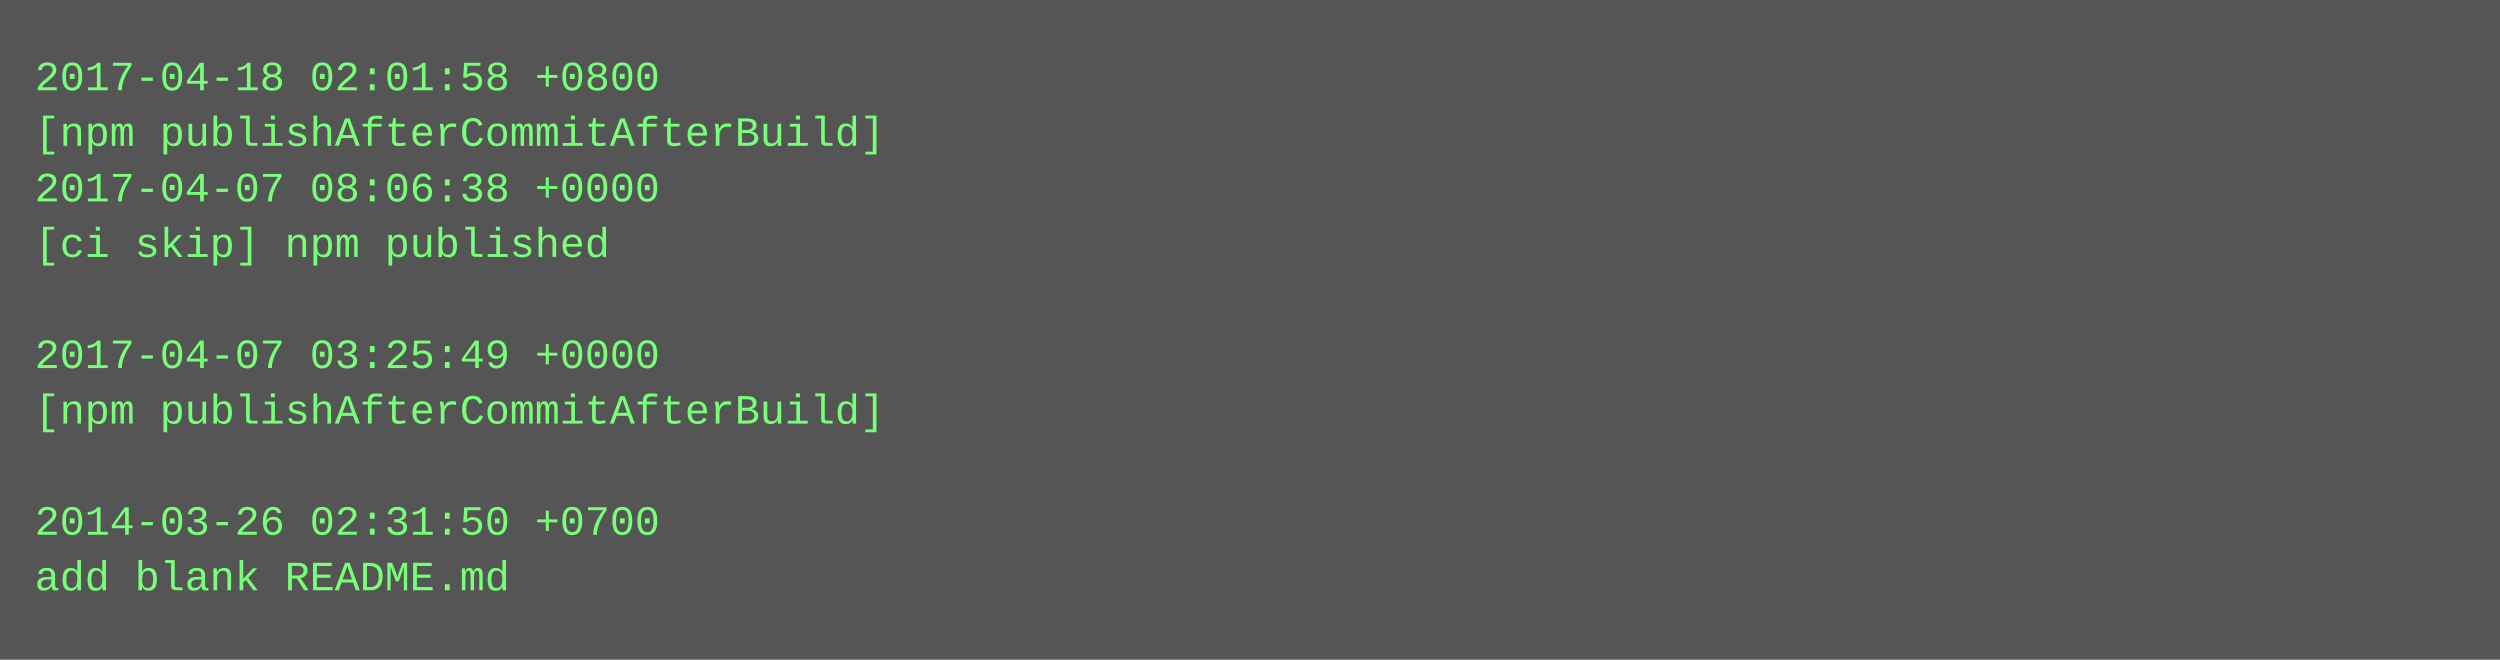
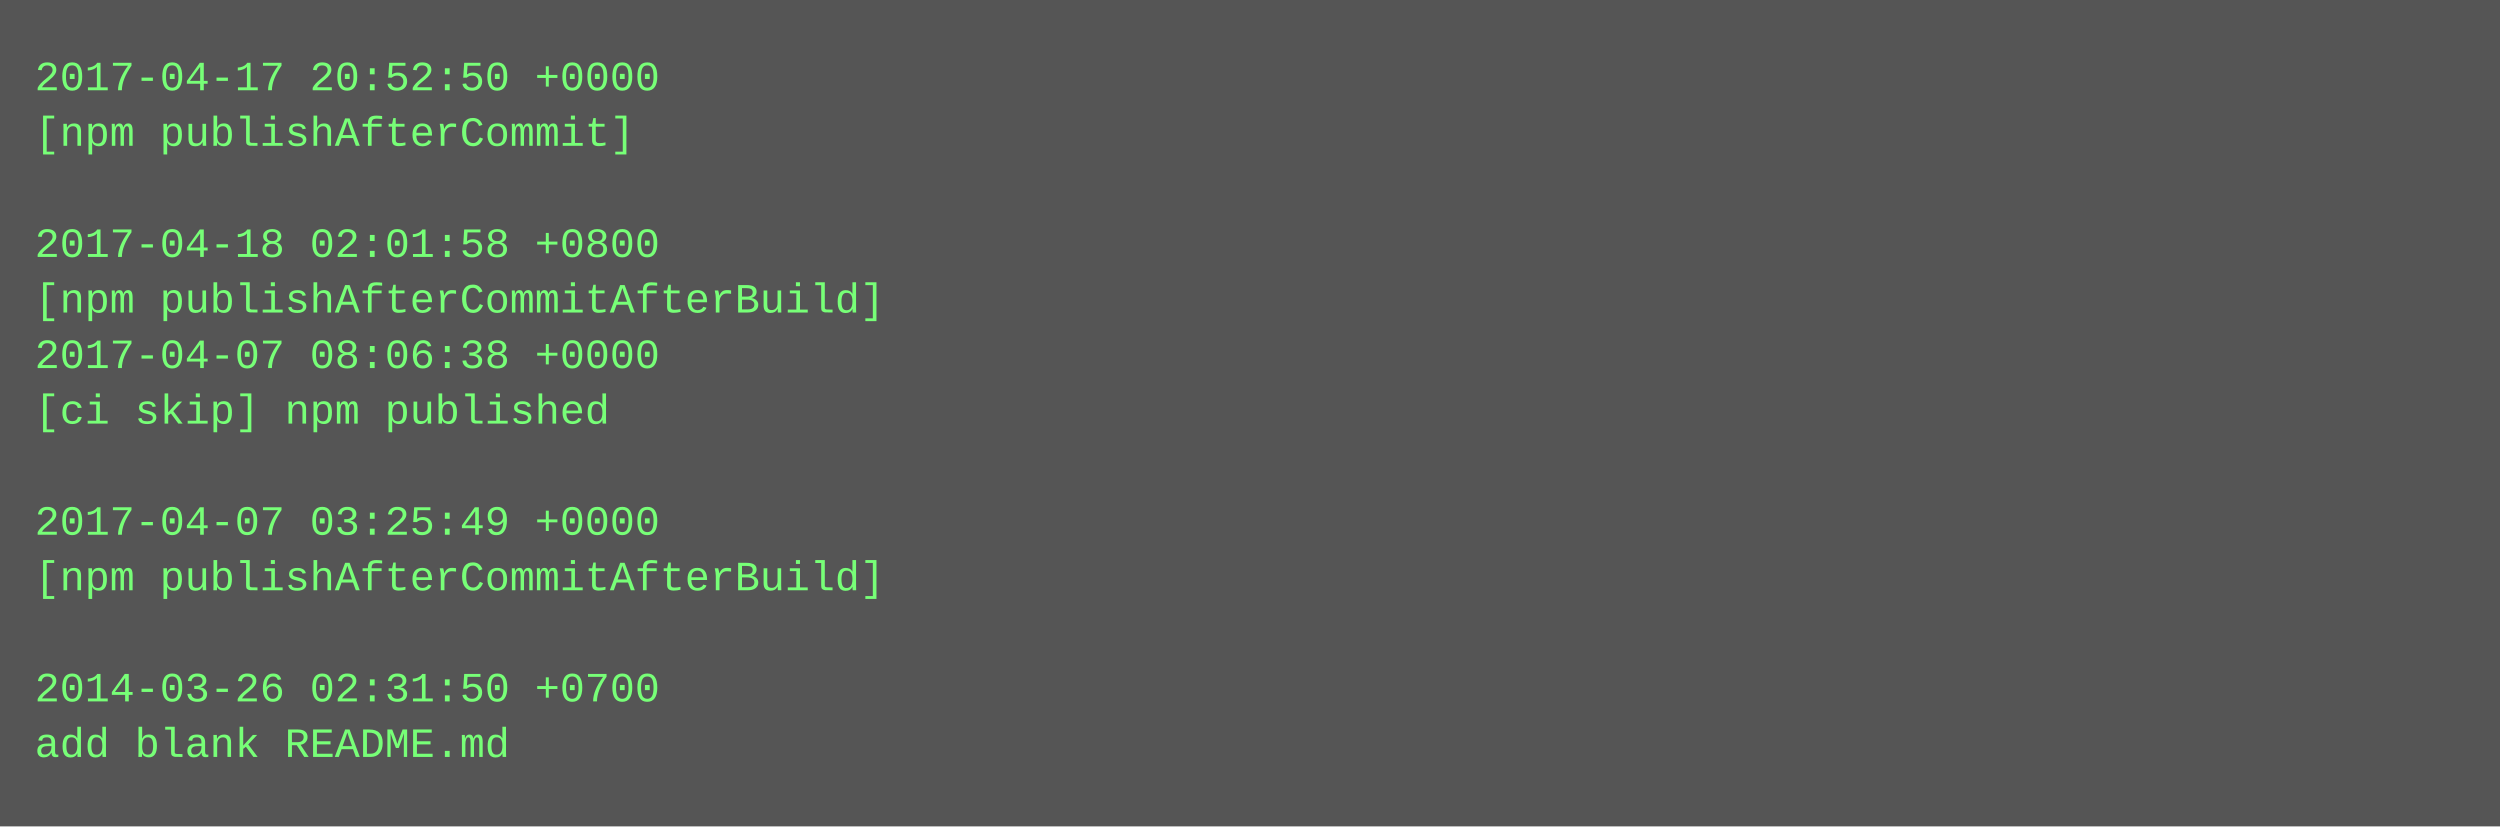
- <svg xmlns="http://www.w3.org/2000/svg" height="190" width="720">
-   <rect height="190" fill="#555" width="720" />
+ <svg xmlns="http://www.w3.org/2000/svg" height="238" width="720">
+   <rect height="238" fill="#555" width="720" />
  <text fill="#7f7" font-family="Courier New" font-size="12" xml:space="preserve">
-     <tspan x="10" y="26">2017-04-18 02:01:58 +0800</tspan>
-     <tspan x="10" y="42">[npm publishAfterCommitAfterBuild]</tspan>
-     <tspan x="10" y="58">2017-04-07 08:06:38 +0000</tspan>
-     <tspan x="10" y="74">[ci skip] npm published</tspan>
-     <tspan x="10" y="90" />
-     <tspan x="10" y="106">2017-04-07 03:25:49 +0000</tspan>
-     <tspan x="10" y="122">[npm publishAfterCommitAfterBuild]</tspan>
+     <tspan x="10" y="26">2017-04-17 20:52:50 +0000</tspan>
+     <tspan x="10" y="42">[npm publishAfterCommit]</tspan>
+     <tspan x="10" y="58" />
+     <tspan x="10" y="74">2017-04-18 02:01:58 +0800</tspan>
+     <tspan x="10" y="90">[npm publishAfterCommitAfterBuild]</tspan>
+     <tspan x="10" y="106">2017-04-07 08:06:38 +0000</tspan>
+     <tspan x="10" y="122">[ci skip] npm published</tspan>
    <tspan x="10" y="138" />
-     <tspan x="10" y="154">2014-03-26 02:31:50 +0700</tspan>
-     <tspan x="10" y="170">add blank README.md</tspan>
+     <tspan x="10" y="154">2017-04-07 03:25:49 +0000</tspan>
+     <tspan x="10" y="170">[npm publishAfterCommitAfterBuild]</tspan>
+     <tspan x="10" y="186" />
+     <tspan x="10" y="202">2014-03-26 02:31:50 +0700</tspan>
+     <tspan x="10" y="218">add blank README.md</tspan>
  </text>
</svg>
